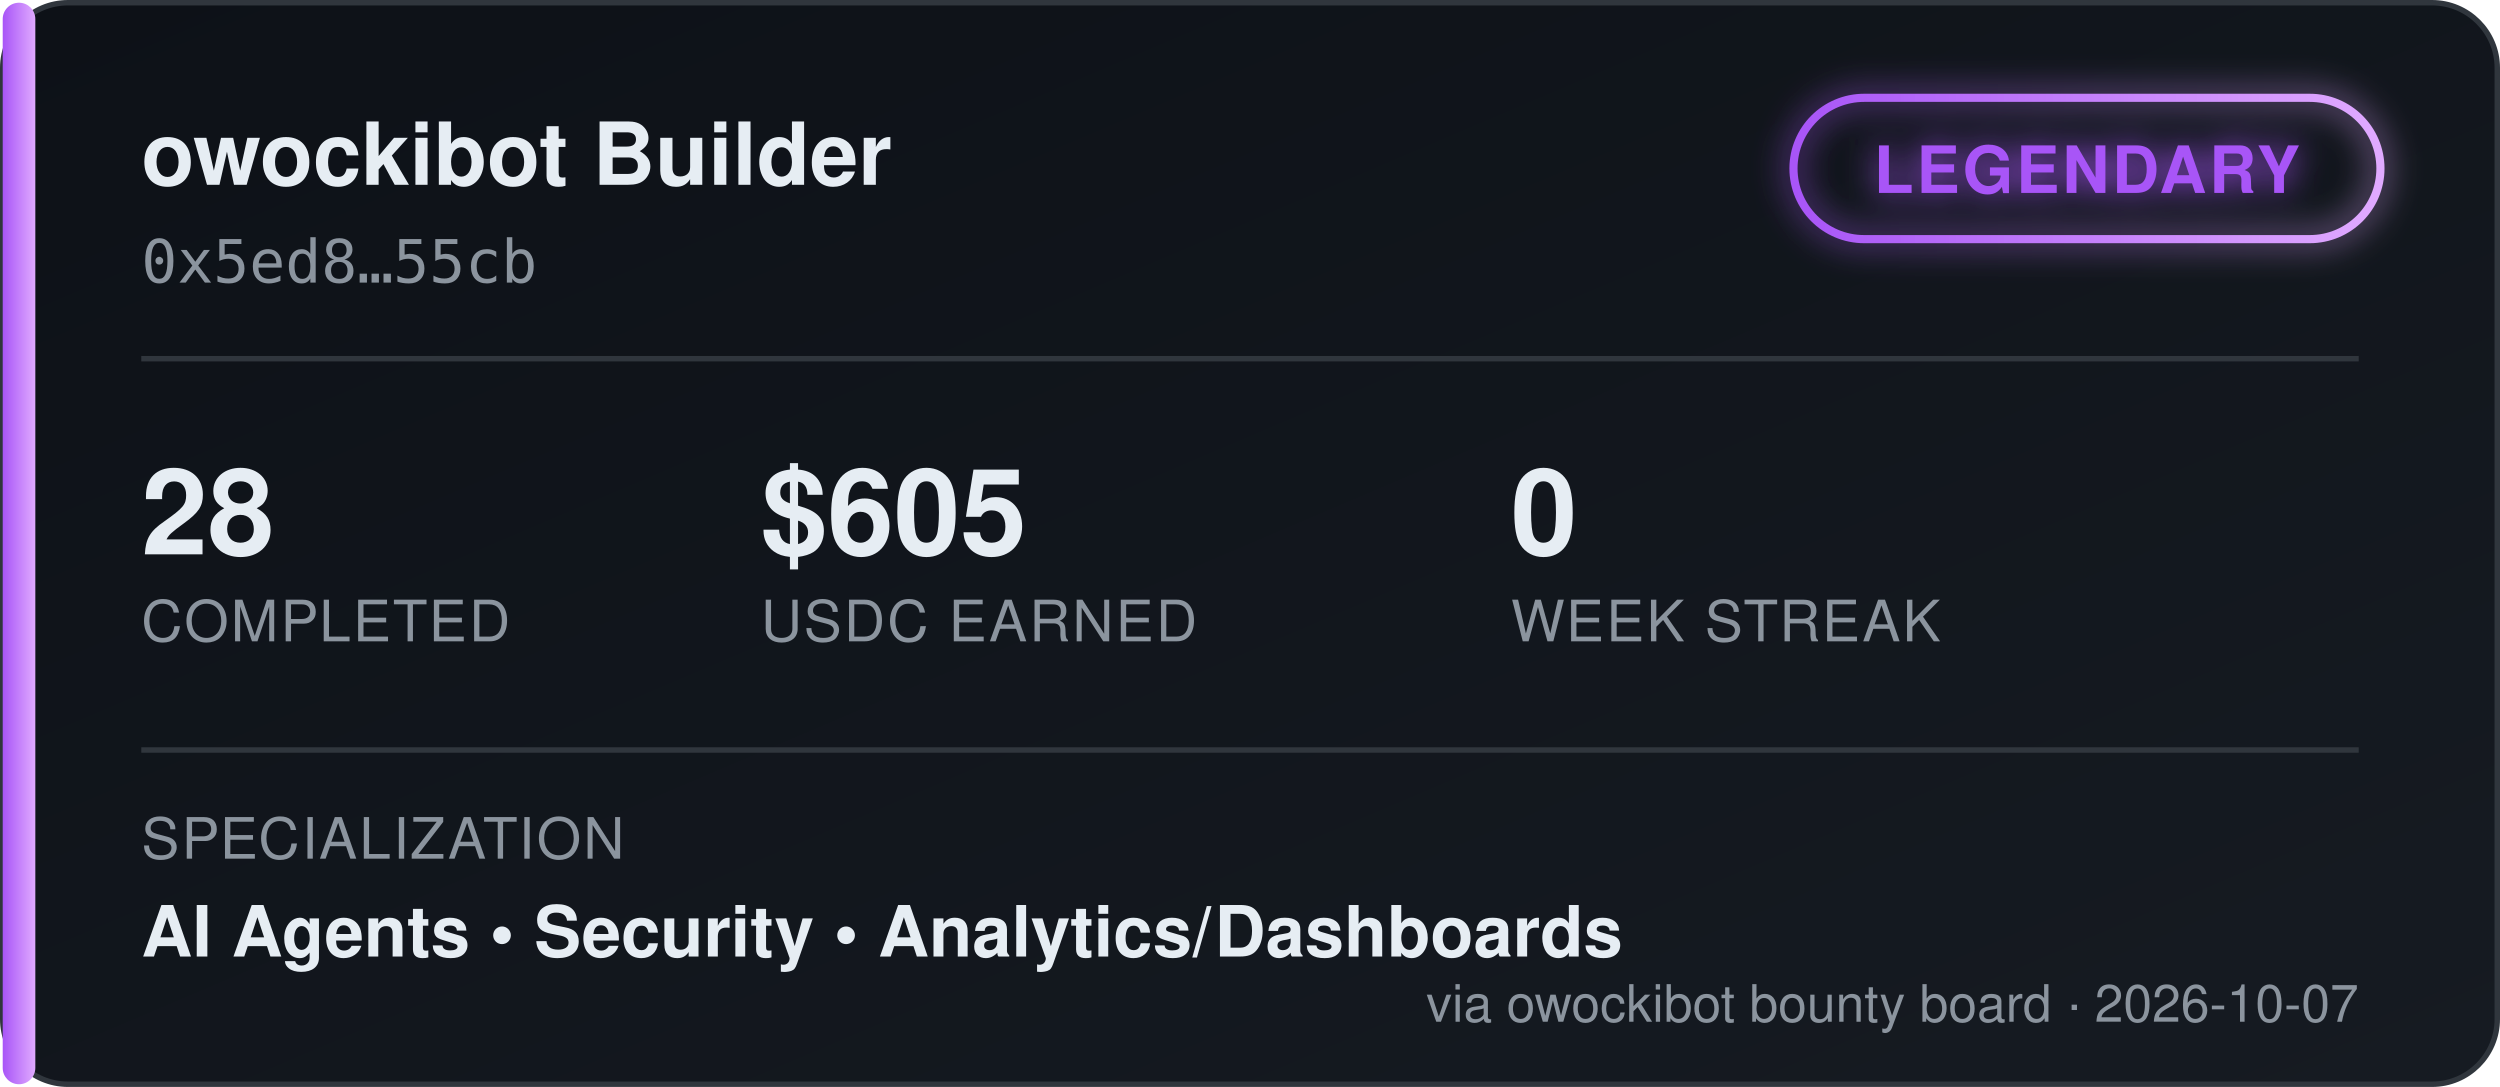
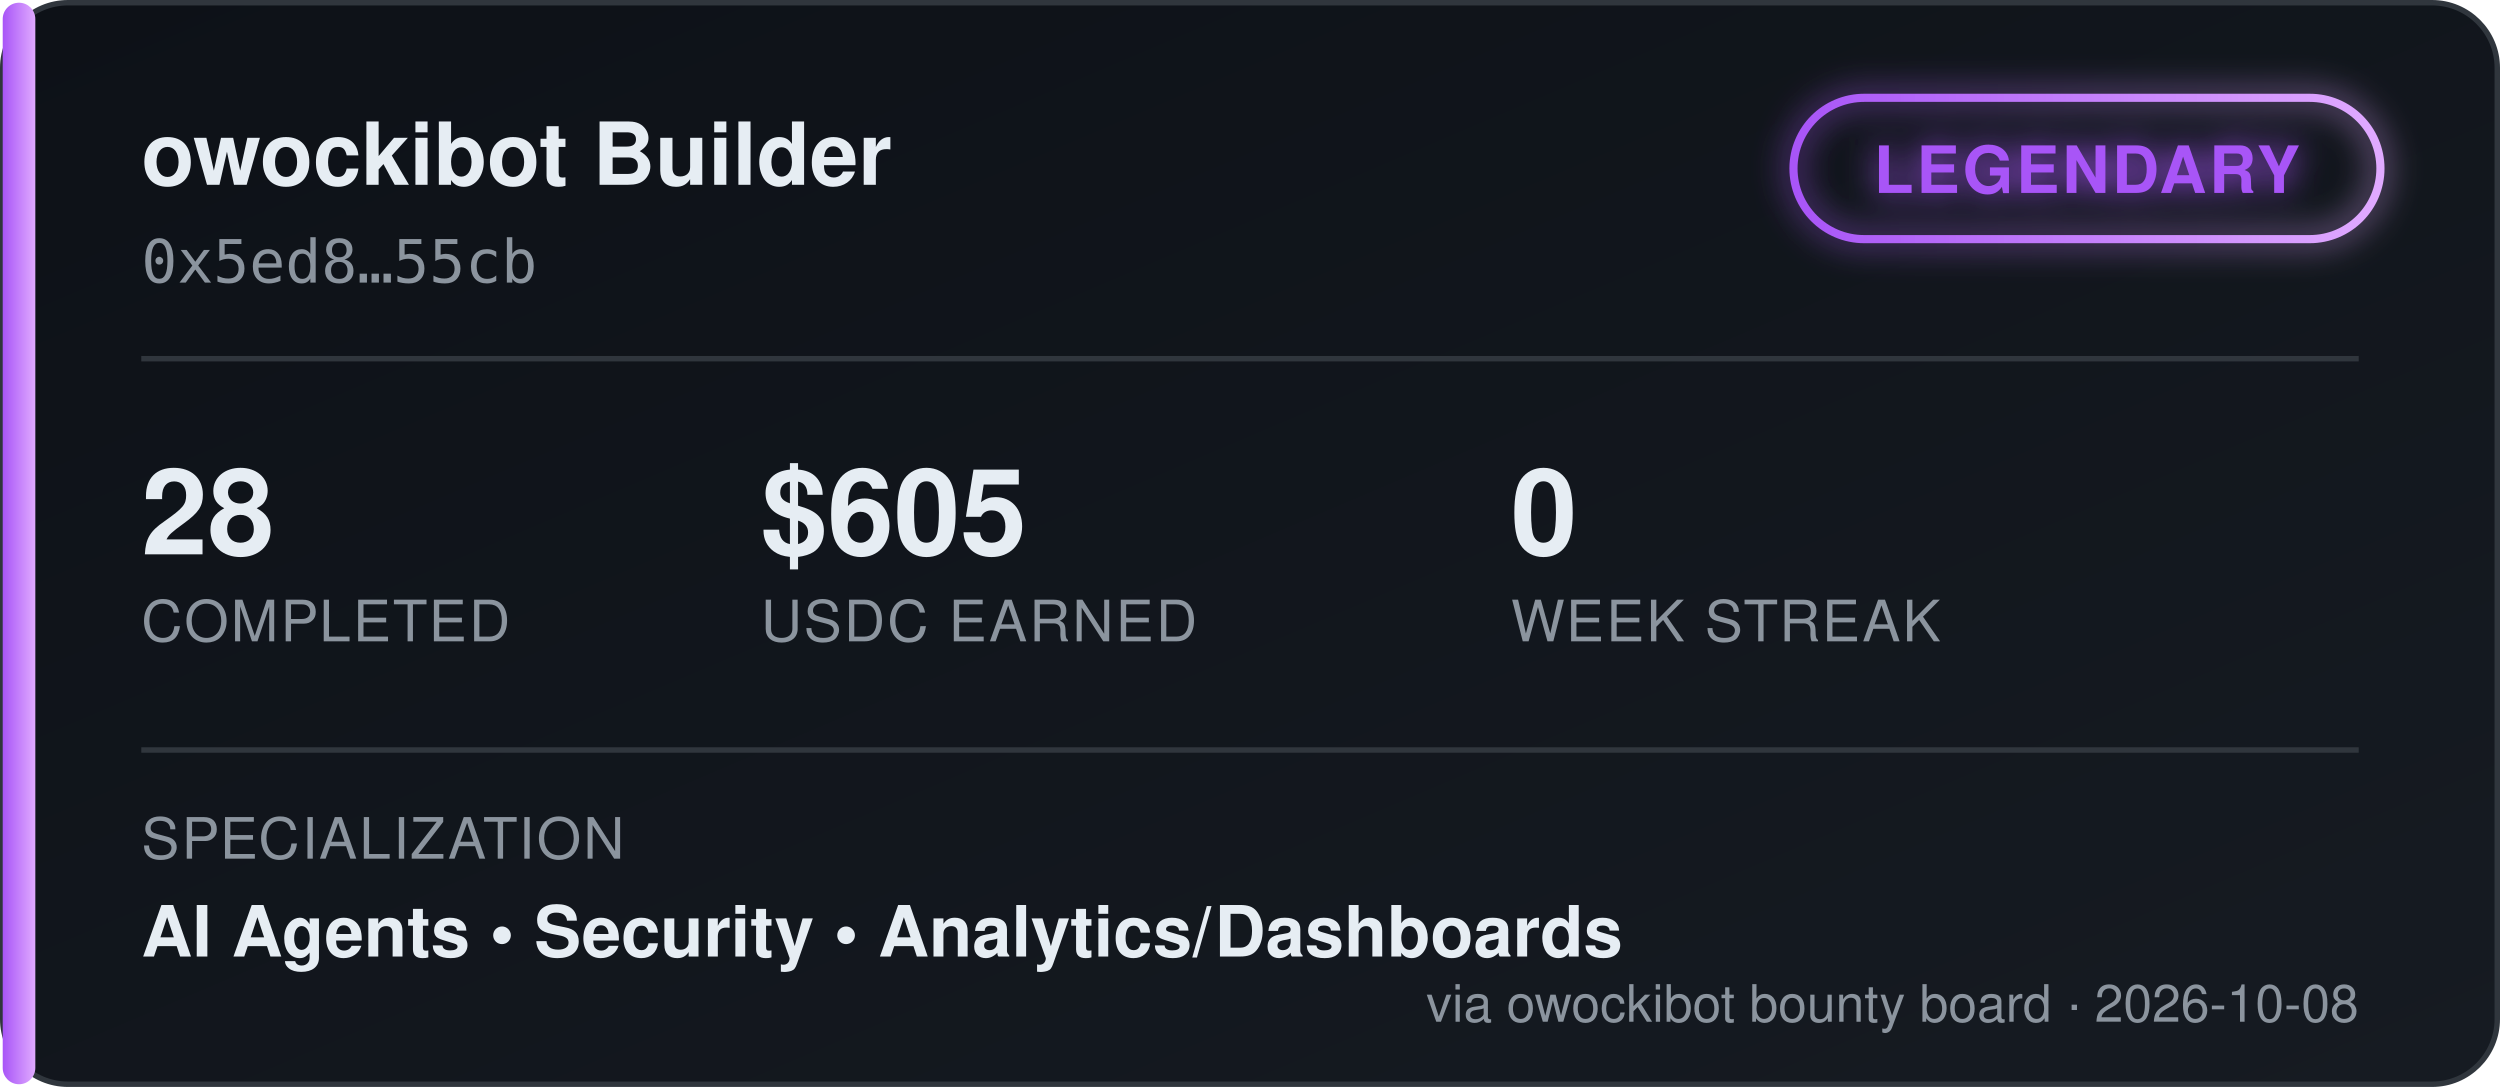
<svg xmlns="http://www.w3.org/2000/svg" width="460" height="200" viewBox="0 0 460 200" font-family="'Segoe UI', Helvetica, Arial, sans-serif">
  <defs>
    <linearGradient id="bgGrad" x1="0" y1="0" x2="1" y2="1">
      <stop offset="0%" stop-color="#0d1117" />
      <stop offset="100%" stop-color="#161b22" />
    </linearGradient>
    <linearGradient id="tierGrad" x1="0" y1="0" x2="1" y2="0">
      <stop offset="0%" stop-color="#a855f7" />
      <stop offset="100%" stop-color="#e0aaff" />
    </linearGradient>
    <filter id="glow" x="-50%" y="-50%" width="200%" height="200%">
      <feGaussianBlur stdDeviation="3" result="blur" />
      <feMerge>
        <feMergeNode in="blur" />
        <feMergeNode in="SourceGraphic" />
      </feMerge>
    </filter>
  </defs>
  <rect x="0.5" y="0.5" width="459" height="199" rx="12" fill="url(#bgGrad)" stroke="#30363d" />
  <rect x="0.5" y="0.5" width="6" height="199" rx="3" fill="url(#tierGrad)" />
  <text x="26" y="34" fill="#e6edf3" font-size="16" font-weight="700">owockibot Builder</text>
  <text x="26" y="52" fill="#8b949e" font-size="11" font-family="monospace">0x5ed8…55cb</text>
  <g transform="translate(330, 18)" filter="url(#glow)">
    <rect x="0" y="0" width="108" height="26" rx="13" fill="none" stroke="url(#tierGrad)" stroke-width="1.5" />
    <text x="54" y="17.5" fill="#a855f7" font-size="12" font-weight="700" text-anchor="middle" letter-spacing="0.5">LEGENDARY</text>
  </g>
  <line x1="26" y1="66" x2="434" y2="66" stroke="#30363d" stroke-width="1" />
  <g font-size="22" font-weight="700" fill="#e6edf3">
    <text x="26" y="102">28</text>
    <text x="140" y="102">$605</text>
    <text x="278" y="102">0</text>
  </g>
  <g font-size="10.5" fill="#8b949e" letter-spacing="0.4">
    <text x="26" y="118">COMPLETED</text>
    <text x="140" y="118">USDC EARNED</text>
    <text x="278" y="118">WEEK STREAK</text>
  </g>
  <line x1="26" y1="138" x2="434" y2="138" stroke="#30363d" stroke-width="1" />
  <text x="26" y="158" fill="#8b949e" font-size="10.5" letter-spacing="0.4">SPECIALIZATION</text>
  <text x="26" y="176" fill="#e6edf3" font-size="13" font-weight="600">AI Agents  •  Security  •  Analytics/Dashboards</text>
-   <text x="434" y="188" fill="#8b949e" font-size="9.5" text-anchor="end">via owockibot bounty board · 2026-10-07</text>
+   <text x="434" y="188" fill="#8b949e" font-size="9.5" text-anchor="end">via owockibot bounty board · 2026-10-08</text>
</svg>
